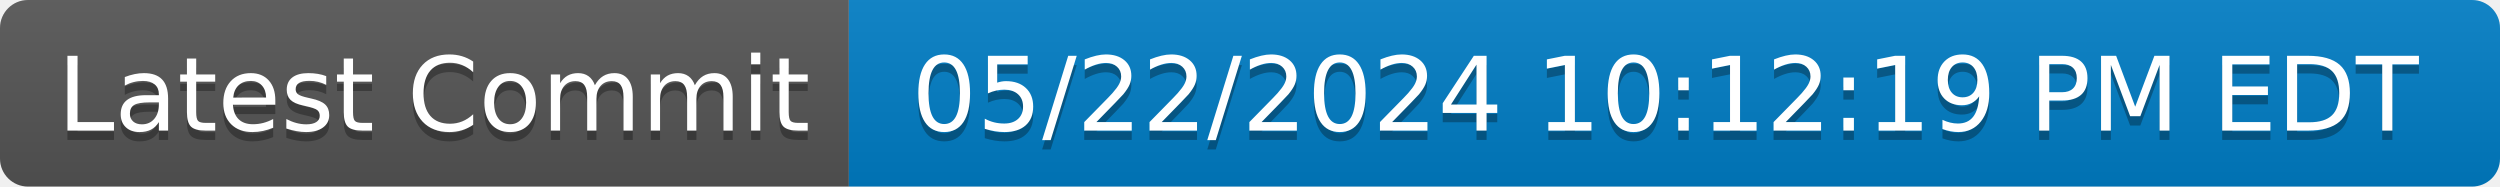
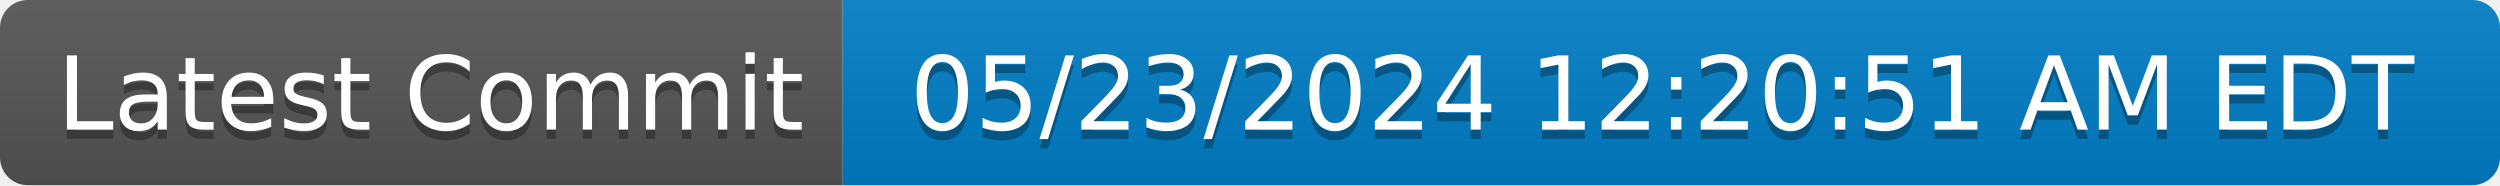
- <svg xmlns="http://www.w3.org/2000/svg" width="268" height="20" role="img" aria-label="Latest Commit: 05/22/2024 10:12:19 PM EDT">
+ <svg xmlns="http://www.w3.org/2000/svg" width="270" height="20" role="img" aria-label="Latest Commit: 05/23/2024 12:20:51 AM EDT">
  <linearGradient id="s" x2="0" y2="100%">
    <stop offset="0" stop-color="#bbb" stop-opacity=".1" />
    <stop offset="1" stop-opacity=".1" />
  </linearGradient>
  <clipPath id="r">
-     <rect width="268" height="20" rx="3" fill="#fff" />
+     <rect width="270" height="20" rx="3" fill="#fff" />
  </clipPath>
  <g clip-path="url(#r)">
    <rect width="91" height="20" fill="#555" />
-     <rect x="91" width="177" height="20" fill="#007ec6" />
-     <rect width="268" height="20" fill="url(#s)" />
+     <rect x="91" width="179" height="20" fill="#007ec6" />
+     <rect width="270" height="20" fill="url(#s)" />
  </g>
  <g fill="#fff" text-anchor="middle" font-family="Verdana,Geneva,DejaVu Sans,sans-serif" text-rendering="geometricPrecision" font-size="110">
    <text aria-hidden="true" x="465" y="150" fill="#010101" fill-opacity=".3" transform="scale(.1)" textLength="810">Latest Commit</text>
    <text x="465" y="140" transform="scale(.1)" fill="#fff" textLength="810">Latest Commit</text>
-     <text aria-hidden="true" x="1785" y="150" fill="#010101" fill-opacity=".3" transform="scale(.1)" textLength="1670">05/22/2024 10:12:19 PM EDT</text>
-     <text x="1785" y="140" transform="scale(.1)" fill="#fff" textLength="1670">05/22/2024 10:12:19 PM EDT</text>
+     <text aria-hidden="true" x="1795" y="150" fill="#010101" fill-opacity=".3" transform="scale(.1)" textLength="1690">05/23/2024 12:20:51 AM EDT</text>
+     <text x="1795" y="140" transform="scale(.1)" fill="#fff" textLength="1690">05/23/2024 12:20:51 AM EDT</text>
  </g>
</svg>
